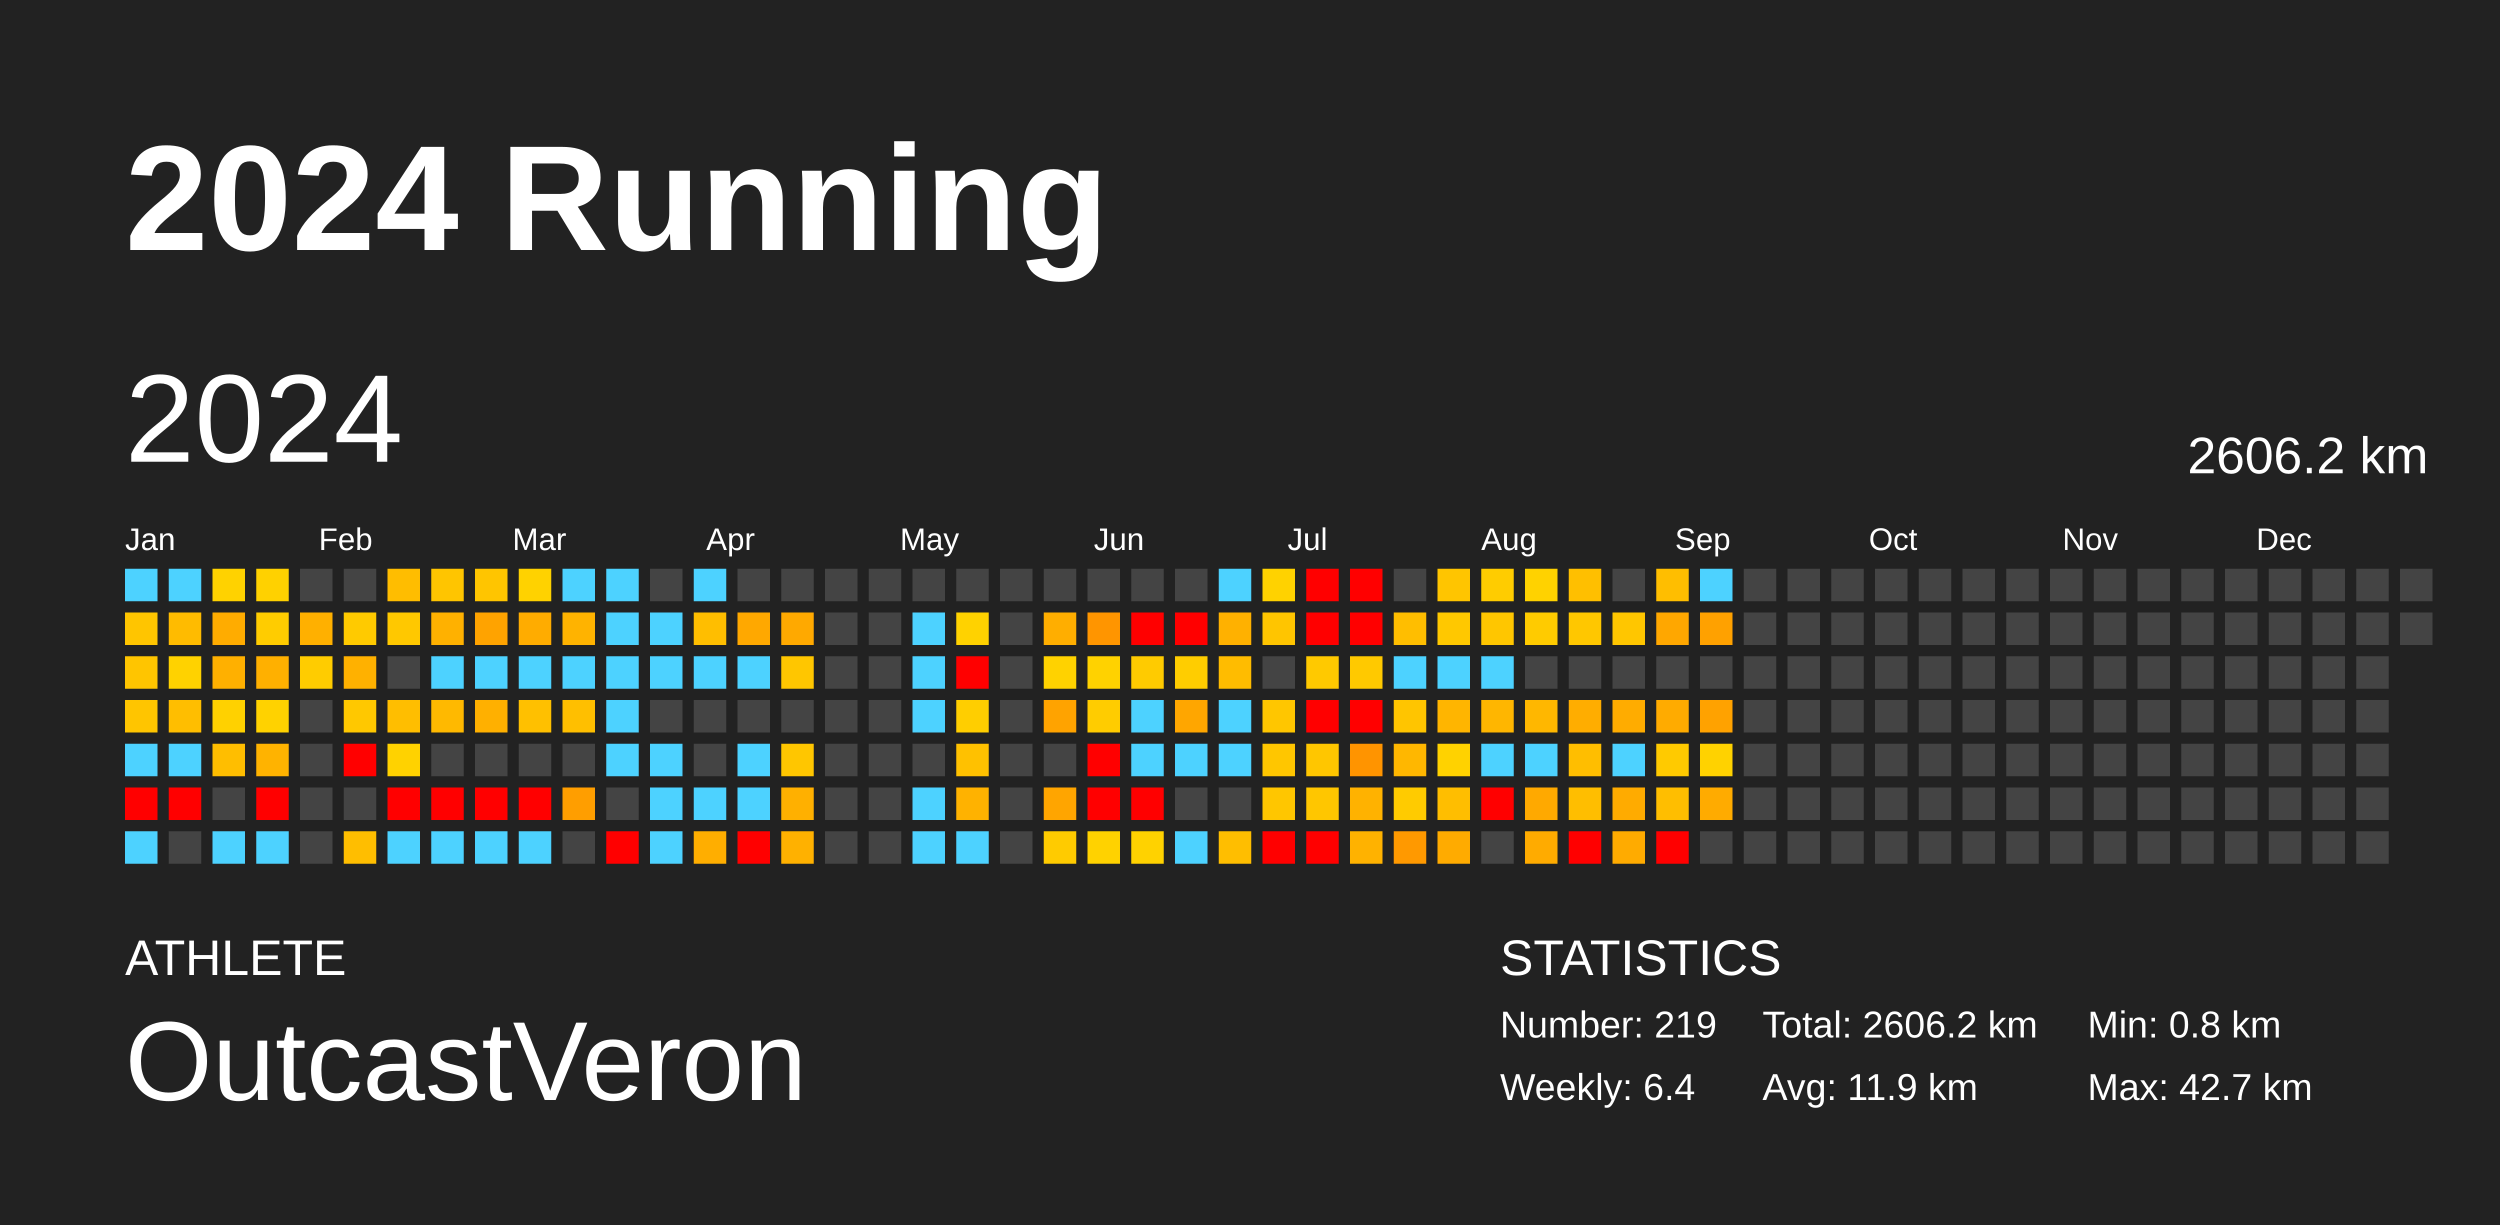
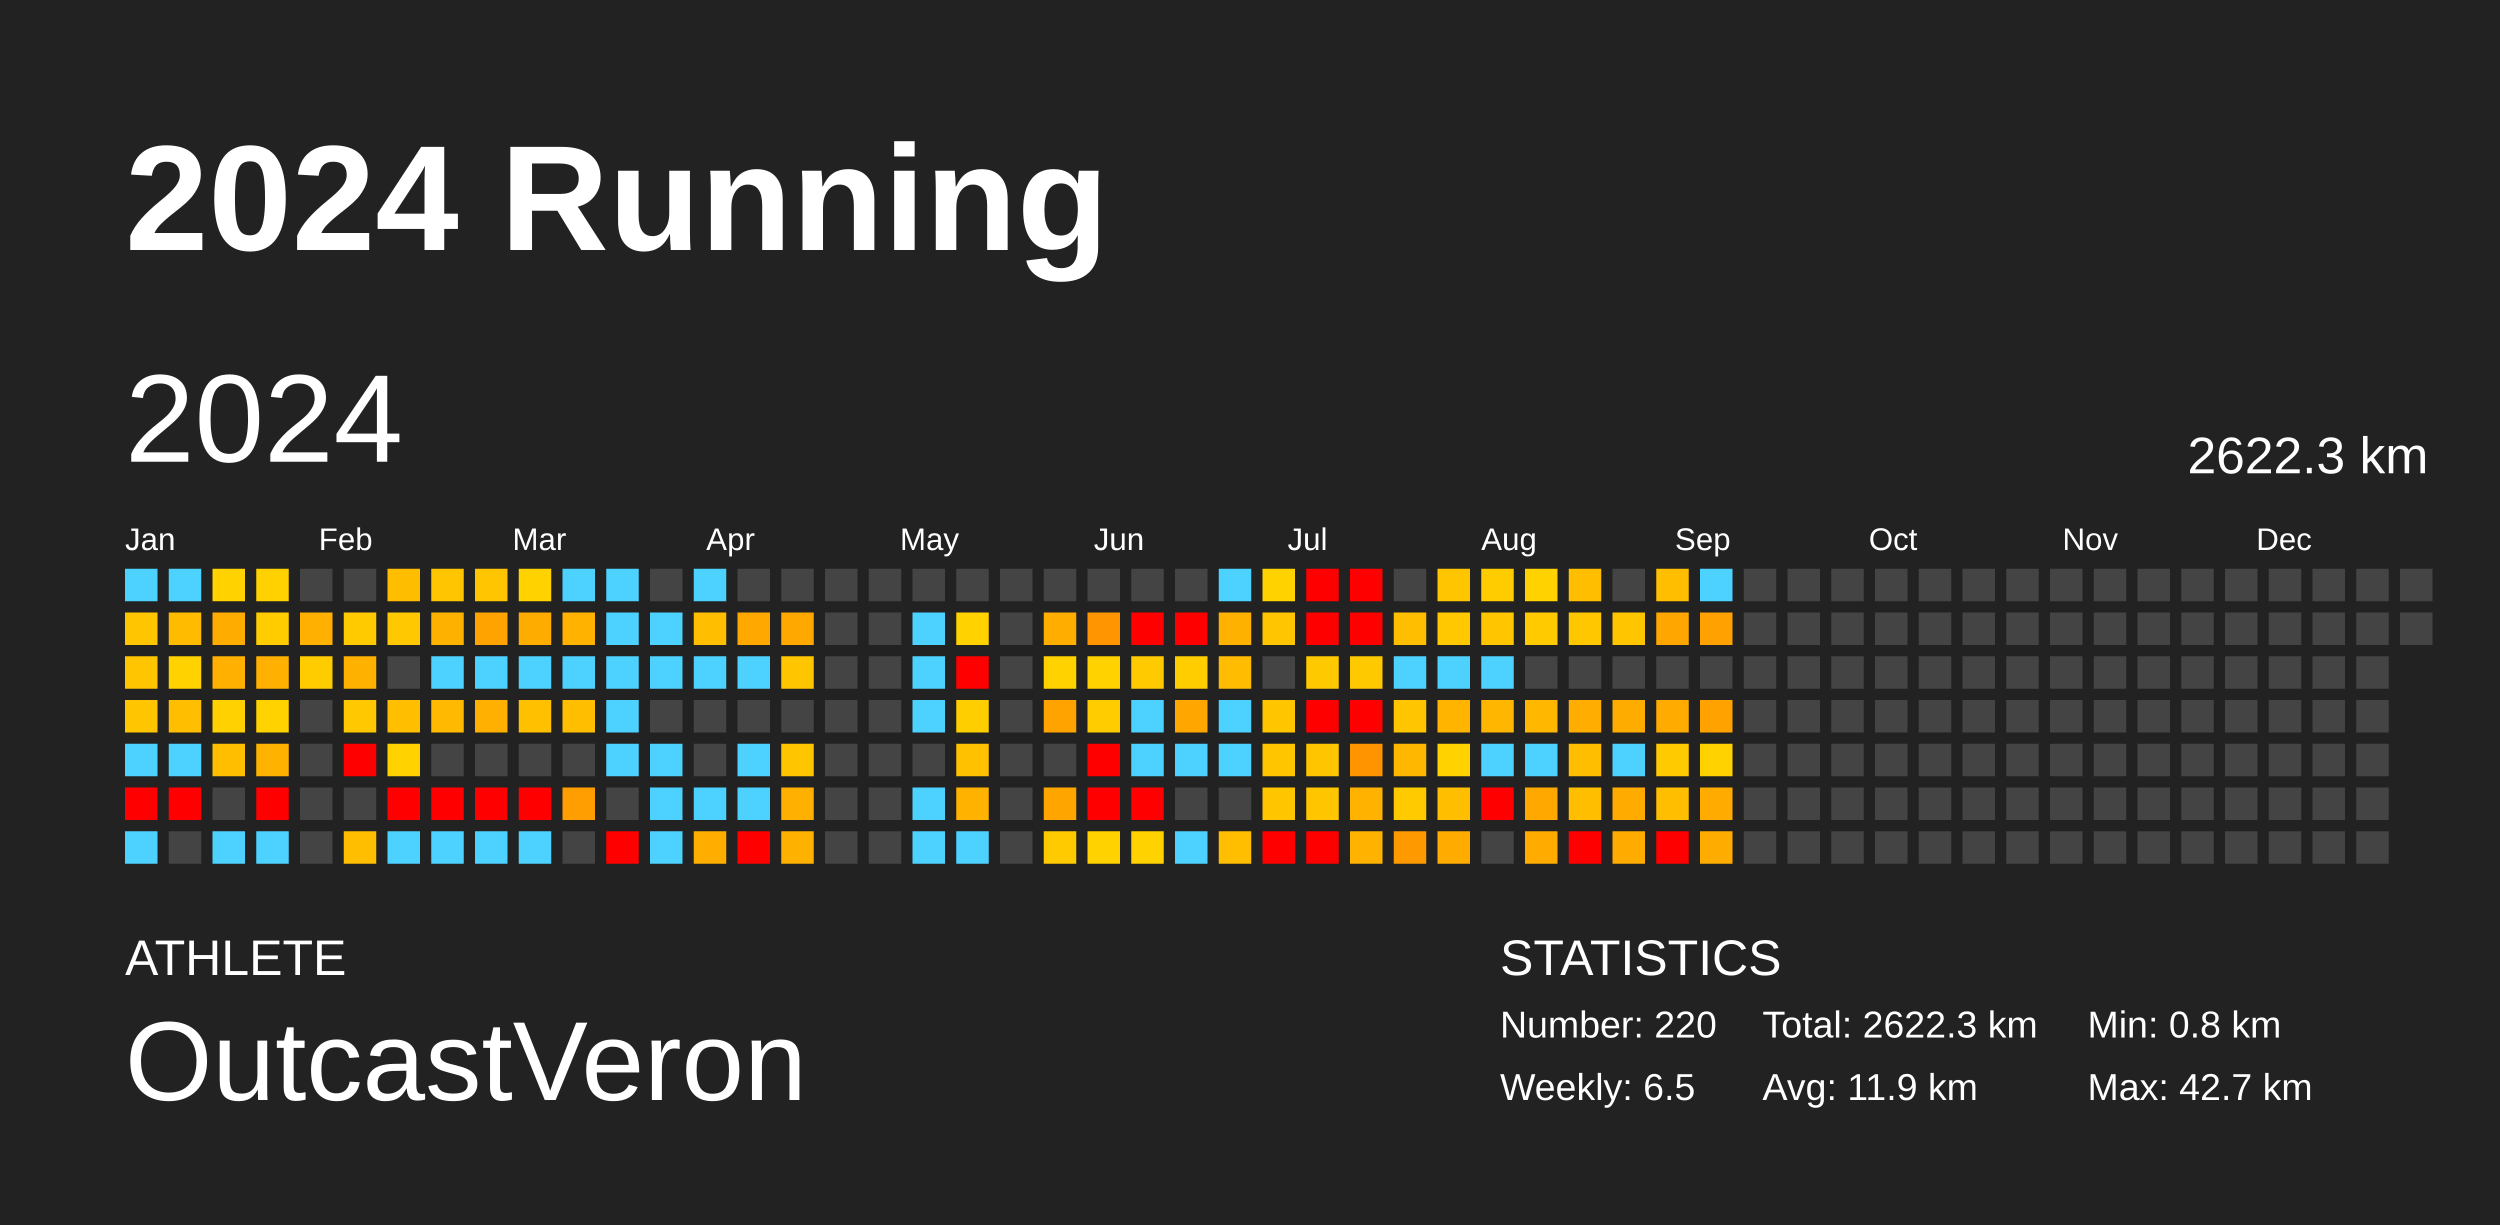
<svg xmlns="http://www.w3.org/2000/svg" baseProfile="full" height="98mm" version="1.1" viewBox="0,0,200,98" width="200mm">
  <defs />
  <rect fill="#222222" height="98" width="200" x="0" y="0" />
  <text fill="#FFFFFF" style="font-size:12px; font-family:Arial; font-weight:bold;" x="10" y="20">2024 Running</text>
  <text fill="#FFFFFF" style="font-size:4px; font-family:Arial" x="10" y="78">ATHLETE</text>
  <text fill="#FFFFFF" style="font-size:9px; font-family:Arial" x="10" y="88">OutcastVeron</text>
  <text fill="#FFFFFF" style="font-size:4px; font-family:Arial" x="120" y="78">STATISTICS</text>
-   <text fill="#FFFFFF" style="font-size:3px; font-family:Arial" x="120" y="83">Number: 219</text>
-   <text fill="#FFFFFF" style="font-size:3px; font-family:Arial" x="120" y="88">Weekly: 6.4</text>
-   <text fill="#FFFFFF" style="font-size:3px; font-family:Arial" x="141" y="83">Total: 2606.2 km</text>
+   <text fill="#FFFFFF" style="font-size:3px; font-family:Arial" x="120" y="83">Number: 220</text>
+   <text fill="#FFFFFF" style="font-size:3px; font-family:Arial" x="120" y="88">Weekly: 6.5</text>
+   <text fill="#FFFFFF" style="font-size:3px; font-family:Arial" x="141" y="83">Total: 2622.3 km</text>
  <text fill="#FFFFFF" style="font-size:3px; font-family:Arial" x="141" y="88">Avg: 11.9 km</text>
  <text fill="#FFFFFF" style="font-size:3px; font-family:Arial" x="167" y="83">Min: 0.8 km</text>
  <text fill="#FFFFFF" style="font-size:3px; font-family:Arial" x="167" y="88">Max: 42.7 km</text>
  <text dominant-baseline="hanging" fill="#FFFFFF" style="font-size:10.0px; font-family:Arial;" x="10" y="30">2024</text>
-   <text dominant-baseline="hanging" fill="#FFFFFF" style="font-size:4.125px; font-family:Arial;" x="175" y="35">2606.2 km</text>
+   <text dominant-baseline="hanging" fill="#FFFFFF" style="font-size:4.125px; font-family:Arial;" x="175" y="35">2622.3 km</text>
  <text fill="#FFFFFF" style="font-size:2.5px; font-family:Arial" x="10.0" y="44">Jan</text>
  <text fill="#FFFFFF" style="font-size:2.5px; font-family:Arial" x="25.5" y="44">Feb</text>
  <text fill="#FFFFFF" style="font-size:2.5px; font-family:Arial" x="41.0" y="44">Mar</text>
  <text fill="#FFFFFF" style="font-size:2.5px; font-family:Arial" x="56.5" y="44">Apr</text>
  <text fill="#FFFFFF" style="font-size:2.5px; font-family:Arial" x="72.0" y="44">May</text>
  <text fill="#FFFFFF" style="font-size:2.5px; font-family:Arial" x="87.5" y="44">Jun</text>
  <text fill="#FFFFFF" style="font-size:2.5px; font-family:Arial" x="103.0" y="44">Jul</text>
  <text fill="#FFFFFF" style="font-size:2.5px; font-family:Arial" x="118.5" y="44">Aug</text>
  <text fill="#FFFFFF" style="font-size:2.5px; font-family:Arial" x="134.0" y="44">Sep</text>
  <text fill="#FFFFFF" style="font-size:2.5px; font-family:Arial" x="149.5" y="44">Oct</text>
  <text fill="#FFFFFF" style="font-size:2.5px; font-family:Arial" x="165.0" y="44">Nov</text>
  <text fill="#FFFFFF" style="font-size:2.5px; font-family:Arial" x="180.5" y="44">Dec</text>
  <rect fill="#4dd2ff" height="2.6" width="2.6" x="10.0" y="45.5" />
  <rect fill="#ffc500" height="2.6" width="2.6" x="10.0" y="49.0" />
  <rect fill="#ffc500" height="2.6" width="2.6" x="10.0" y="52.5" />
  <rect fill="#ffc500" height="2.6" width="2.6" x="10.0" y="56.0" />
  <rect fill="#4dd2ff" height="2.6" width="2.6" x="10.0" y="59.5" />
  <rect fill="red" height="2.6" width="2.6" x="10.0" y="63.0" />
  <rect fill="#4dd2ff" height="2.6" width="2.6" x="10.0" y="66.5" />
  <rect fill="#4dd2ff" height="2.6" width="2.6" x="13.5" y="45.5" />
  <rect fill="#ffbb00" height="2.6" width="2.6" x="13.5" y="49.0" />
  <rect fill="#ffd200" height="2.6" width="2.6" x="13.5" y="52.5" />
  <rect fill="#ffbe00" height="2.6" width="2.6" x="13.5" y="56.0" />
  <rect fill="#4dd2ff" height="2.6" width="2.6" x="13.5" y="59.5" />
  <rect fill="red" height="2.6" width="2.6" x="13.5" y="63.0" />
  <rect fill="#444444" height="2.6" width="2.6" x="13.5" y="66.5" />
  <rect fill="#ffd200" height="2.6" width="2.6" x="17.0" y="45.5" />
  <rect fill="#ffac00" height="2.6" width="2.6" x="17.0" y="49.0" />
  <rect fill="#ffb000" height="2.6" width="2.6" x="17.0" y="52.5" />
  <rect fill="#ffd100" height="2.6" width="2.6" x="17.0" y="56.0" />
  <rect fill="#ffbe00" height="2.6" width="2.6" x="17.0" y="59.5" />
  <rect fill="#444444" height="2.6" width="2.6" x="17.0" y="63.0" />
  <rect fill="#4dd2ff" height="2.6" width="2.6" x="17.0" y="66.5" />
  <rect fill="#ffd100" height="2.6" width="2.6" x="20.5" y="45.5" />
  <rect fill="#ffcc00" height="2.6" width="2.6" x="20.5" y="49.0" />
  <rect fill="#ffb000" height="2.6" width="2.6" x="20.5" y="52.5" />
  <rect fill="#ffd200" height="2.6" width="2.6" x="20.5" y="56.0" />
  <rect fill="#ffb300" height="2.6" width="2.6" x="20.5" y="59.5" />
  <rect fill="red" height="2.6" width="2.6" x="20.5" y="63.0" />
  <rect fill="#4dd2ff" height="2.6" width="2.6" x="20.5" y="66.5" />
  <rect fill="#444444" height="2.6" width="2.6" x="24.0" y="45.5" />
  <rect fill="#ffb000" height="2.6" width="2.6" x="24.0" y="49.0" />
  <rect fill="#ffcc00" height="2.6" width="2.6" x="24.0" y="52.5" />
  <rect fill="#444444" height="2.6" width="2.6" x="24.0" y="56.0" />
  <rect fill="#444444" height="2.6" width="2.6" x="24.0" y="59.5" />
  <rect fill="#444444" height="2.6" width="2.6" x="24.0" y="63.0" />
  <rect fill="#444444" height="2.6" width="2.6" x="24.0" y="66.5" />
  <rect fill="#444444" height="2.6" width="2.6" x="27.5" y="45.5" />
  <rect fill="#ffca00" height="2.6" width="2.6" x="27.5" y="49.0" />
  <rect fill="#ffb100" height="2.6" width="2.6" x="27.5" y="52.5" />
  <rect fill="#ffc800" height="2.6" width="2.6" x="27.5" y="56.0" />
  <rect fill="red" height="2.6" width="2.6" x="27.5" y="59.5" />
  <rect fill="#444444" height="2.6" width="2.6" x="27.5" y="63.0" />
  <rect fill="#ffbe00" height="2.6" width="2.6" x="27.5" y="66.5" />
  <rect fill="#ffbd00" height="2.6" width="2.6" x="31.0" y="45.5" />
  <rect fill="#ffc800" height="2.6" width="2.6" x="31.0" y="49.0" />
  <rect fill="#444444" height="2.6" width="2.6" x="31.0" y="52.5" />
  <rect fill="#ffbe00" height="2.6" width="2.6" x="31.0" y="56.0" />
  <rect fill="#ffd200" height="2.6" width="2.6" x="31.0" y="59.5" />
  <rect fill="red" height="2.6" width="2.6" x="31.0" y="63.0" />
  <rect fill="#4dd2ff" height="2.6" width="2.6" x="31.0" y="66.5" />
  <rect fill="#ffc500" height="2.6" width="2.6" x="34.5" y="45.5" />
  <rect fill="#ffb100" height="2.6" width="2.6" x="34.5" y="49.0" />
  <rect fill="#4dd2ff" height="2.6" width="2.6" x="34.5" y="52.5" />
  <rect fill="#ffb900" height="2.6" width="2.6" x="34.5" y="56.0" />
  <rect fill="#444444" height="2.6" width="2.6" x="34.5" y="59.5" />
  <rect fill="red" height="2.6" width="2.6" x="34.5" y="63.0" />
  <rect fill="#4dd2ff" height="2.6" width="2.6" x="34.5" y="66.5" />
  <rect fill="#ffc500" height="2.6" width="2.6" x="38.0" y="45.5" />
  <rect fill="#ffa300" height="2.6" width="2.6" x="38.0" y="49.0" />
  <rect fill="#4dd2ff" height="2.6" width="2.6" x="38.0" y="52.5" />
  <rect fill="#ffb000" height="2.6" width="2.6" x="38.0" y="56.0" />
  <rect fill="#444444" height="2.6" width="2.6" x="38.0" y="59.5" />
  <rect fill="red" height="2.6" width="2.6" x="38.0" y="63.0" />
  <rect fill="#4dd2ff" height="2.6" width="2.6" x="38.0" y="66.5" />
  <rect fill="#ffd200" height="2.6" width="2.6" x="41.5" y="45.5" />
  <rect fill="#ffac00" height="2.6" width="2.6" x="41.5" y="49.0" />
  <rect fill="#4dd2ff" height="2.6" width="2.6" x="41.5" y="52.5" />
  <rect fill="#ffc000" height="2.6" width="2.6" x="41.5" y="56.0" />
  <rect fill="#444444" height="2.6" width="2.6" x="41.5" y="59.5" />
  <rect fill="red" height="2.6" width="2.6" x="41.5" y="63.0" />
  <rect fill="#4dd2ff" height="2.6" width="2.6" x="41.5" y="66.5" />
  <rect fill="#4dd2ff" height="2.6" width="2.6" x="45.0" y="45.5" />
  <rect fill="#ffb300" height="2.6" width="2.6" x="45.0" y="49.0" />
  <rect fill="#4dd2ff" height="2.6" width="2.6" x="45.0" y="52.5" />
  <rect fill="#ffbf00" height="2.6" width="2.6" x="45.0" y="56.0" />
  <rect fill="#444444" height="2.6" width="2.6" x="45.0" y="59.5" />
  <rect fill="#ff9e00" height="2.6" width="2.6" x="45.0" y="63.0" />
  <rect fill="#444444" height="2.6" width="2.6" x="45.0" y="66.5" />
  <rect fill="#4dd2ff" height="2.6" width="2.6" x="48.5" y="45.5" />
  <rect fill="#4dd2ff" height="2.6" width="2.6" x="48.5" y="49.0" />
  <rect fill="#4dd2ff" height="2.6" width="2.6" x="48.5" y="52.5" />
  <rect fill="#4dd2ff" height="2.6" width="2.6" x="48.5" y="56.0" />
  <rect fill="#4dd2ff" height="2.6" width="2.6" x="48.5" y="59.5" />
  <rect fill="#444444" height="2.6" width="2.6" x="48.5" y="63.0" />
  <rect fill="red" height="2.6" width="2.6" x="48.5" y="66.5" />
  <rect fill="#444444" height="2.6" width="2.6" x="52.0" y="45.5" />
  <rect fill="#4dd2ff" height="2.6" width="2.6" x="52.0" y="49.0" />
  <rect fill="#4dd2ff" height="2.6" width="2.6" x="52.0" y="52.5" />
  <rect fill="#444444" height="2.6" width="2.6" x="52.0" y="56.0" />
  <rect fill="#4dd2ff" height="2.6" width="2.6" x="52.0" y="59.5" />
  <rect fill="#4dd2ff" height="2.6" width="2.6" x="52.0" y="63.0" />
  <rect fill="#4dd2ff" height="2.6" width="2.6" x="52.0" y="66.5" />
  <rect fill="#4dd2ff" height="2.6" width="2.6" x="55.5" y="45.5" />
  <rect fill="#ffbe00" height="2.6" width="2.6" x="55.5" y="49.0" />
  <rect fill="#4dd2ff" height="2.6" width="2.6" x="55.5" y="52.5" />
  <rect fill="#444444" height="2.6" width="2.6" x="55.5" y="56.0" />
  <rect fill="#444444" height="2.6" width="2.6" x="55.5" y="59.5" />
  <rect fill="#4dd2ff" height="2.6" width="2.6" x="55.5" y="63.0" />
  <rect fill="#ffae00" height="2.6" width="2.6" x="55.5" y="66.5" />
  <rect fill="#444444" height="2.6" width="2.6" x="59.0" y="45.5" />
  <rect fill="#ffa800" height="2.6" width="2.6" x="59.0" y="49.0" />
  <rect fill="#4dd2ff" height="2.6" width="2.6" x="59.0" y="52.5" />
  <rect fill="#444444" height="2.6" width="2.6" x="59.0" y="56.0" />
  <rect fill="#4dd2ff" height="2.6" width="2.6" x="59.0" y="59.5" />
  <rect fill="#4dd2ff" height="2.6" width="2.6" x="59.0" y="63.0" />
  <rect fill="red" height="2.6" width="2.6" x="59.0" y="66.5" />
  <rect fill="#444444" height="2.6" width="2.6" x="62.5" y="45.5" />
  <rect fill="#ffa900" height="2.6" width="2.6" x="62.5" y="49.0" />
  <rect fill="#ffc600" height="2.6" width="2.6" x="62.5" y="52.5" />
  <rect fill="#444444" height="2.6" width="2.6" x="62.5" y="56.0" />
  <rect fill="#ffc600" height="2.6" width="2.6" x="62.5" y="59.5" />
  <rect fill="#ffb000" height="2.6" width="2.6" x="62.5" y="63.0" />
  <rect fill="#ffb100" height="2.6" width="2.6" x="62.5" y="66.5" />
  <rect fill="#444444" height="2.6" width="2.6" x="66.0" y="45.5" />
  <rect fill="#444444" height="2.6" width="2.6" x="66.0" y="49.0" />
  <rect fill="#444444" height="2.6" width="2.6" x="66.0" y="52.5" />
  <rect fill="#444444" height="2.6" width="2.6" x="66.0" y="56.0" />
  <rect fill="#444444" height="2.6" width="2.6" x="66.0" y="59.5" />
  <rect fill="#444444" height="2.6" width="2.6" x="66.0" y="63.0" />
  <rect fill="#444444" height="2.6" width="2.6" x="66.0" y="66.5" />
  <rect fill="#444444" height="2.6" width="2.6" x="69.5" y="45.5" />
  <rect fill="#444444" height="2.6" width="2.6" x="69.5" y="49.0" />
  <rect fill="#444444" height="2.6" width="2.6" x="69.5" y="52.5" />
  <rect fill="#444444" height="2.6" width="2.6" x="69.5" y="56.0" />
  <rect fill="#444444" height="2.6" width="2.6" x="69.5" y="59.5" />
  <rect fill="#444444" height="2.6" width="2.6" x="69.5" y="63.0" />
  <rect fill="#444444" height="2.6" width="2.6" x="69.5" y="66.5" />
  <rect fill="#444444" height="2.6" width="2.6" x="73.0" y="45.5" />
  <rect fill="#4dd2ff" height="2.6" width="2.6" x="73.0" y="49.0" />
  <rect fill="#4dd2ff" height="2.6" width="2.6" x="73.0" y="52.5" />
  <rect fill="#4dd2ff" height="2.6" width="2.6" x="73.0" y="56.0" />
  <rect fill="#444444" height="2.6" width="2.6" x="73.0" y="59.5" />
  <rect fill="#4dd2ff" height="2.6" width="2.6" x="73.0" y="63.0" />
  <rect fill="#4dd2ff" height="2.6" width="2.6" x="73.0" y="66.5" />
  <rect fill="#444444" height="2.6" width="2.6" x="76.5" y="45.5" />
  <rect fill="#ffd200" height="2.6" width="2.6" x="76.5" y="49.0" />
  <rect fill="red" height="2.6" width="2.6" x="76.5" y="52.5" />
  <rect fill="#ffce00" height="2.6" width="2.6" x="76.5" y="56.0" />
  <rect fill="#ffc100" height="2.6" width="2.6" x="76.5" y="59.5" />
  <rect fill="#ffb200" height="2.6" width="2.6" x="76.5" y="63.0" />
  <rect fill="#4dd2ff" height="2.6" width="2.6" x="76.5" y="66.5" />
  <rect fill="#444444" height="2.6" width="2.6" x="80.0" y="45.5" />
  <rect fill="#444444" height="2.6" width="2.6" x="80.0" y="49.0" />
  <rect fill="#444444" height="2.6" width="2.6" x="80.0" y="52.5" />
  <rect fill="#444444" height="2.6" width="2.6" x="80.0" y="56.0" />
  <rect fill="#444444" height="2.6" width="2.6" x="80.0" y="59.5" />
  <rect fill="#444444" height="2.6" width="2.6" x="80.0" y="63.0" />
  <rect fill="#444444" height="2.6" width="2.6" x="80.0" y="66.5" />
  <rect fill="#444444" height="2.6" width="2.6" x="83.5" y="45.5" />
  <rect fill="#ffae00" height="2.6" width="2.6" x="83.5" y="49.0" />
  <rect fill="#ffd200" height="2.6" width="2.6" x="83.5" y="52.5" />
  <rect fill="#ffa300" height="2.6" width="2.6" x="83.5" y="56.0" />
  <rect fill="#444444" height="2.6" width="2.6" x="83.5" y="59.5" />
  <rect fill="#ffa500" height="2.6" width="2.6" x="83.5" y="63.0" />
  <rect fill="#ffcb00" height="2.6" width="2.6" x="83.5" y="66.5" />
  <rect fill="#444444" height="2.6" width="2.6" x="87.0" y="45.5" />
  <rect fill="#ff9500" height="2.6" width="2.6" x="87.0" y="49.0" />
  <rect fill="#ffd200" height="2.6" width="2.6" x="87.0" y="52.5" />
  <rect fill="#ffcc00" height="2.6" width="2.6" x="87.0" y="56.0" />
  <rect fill="red" height="2.6" width="2.6" x="87.0" y="59.5" />
  <rect fill="red" height="2.6" width="2.6" x="87.0" y="63.0" />
  <rect fill="#ffd200" height="2.6" width="2.6" x="87.0" y="66.5" />
  <rect fill="#444444" height="2.6" width="2.6" x="90.5" y="45.5" />
  <rect fill="red" height="2.6" width="2.6" x="90.5" y="49.0" />
  <rect fill="#ffcb00" height="2.6" width="2.6" x="90.5" y="52.5" />
  <rect fill="#4dd2ff" height="2.6" width="2.6" x="90.5" y="56.0" />
  <rect fill="#4dd2ff" height="2.6" width="2.6" x="90.5" y="59.5" />
  <rect fill="red" height="2.6" width="2.6" x="90.5" y="63.0" />
  <rect fill="#ffd200" height="2.6" width="2.6" x="90.5" y="66.5" />
  <rect fill="#444444" height="2.6" width="2.6" x="94.0" y="45.5" />
  <rect fill="red" height="2.6" width="2.6" x="94.0" y="49.0" />
  <rect fill="#ffcd00" height="2.6" width="2.6" x="94.0" y="52.5" />
  <rect fill="#ffa600" height="2.6" width="2.6" x="94.0" y="56.0" />
  <rect fill="#4dd2ff" height="2.6" width="2.6" x="94.0" y="59.5" />
  <rect fill="#444444" height="2.6" width="2.6" x="94.0" y="63.0" />
  <rect fill="#4dd2ff" height="2.6" width="2.6" x="94.0" y="66.5" />
  <rect fill="#4dd2ff" height="2.6" width="2.6" x="97.5" y="45.5" />
  <rect fill="#ffb100" height="2.6" width="2.6" x="97.5" y="49.0" />
  <rect fill="#ffbc00" height="2.6" width="2.6" x="97.5" y="52.5" />
  <rect fill="#4dd2ff" height="2.6" width="2.6" x="97.5" y="56.0" />
  <rect fill="#4dd2ff" height="2.6" width="2.6" x="97.5" y="59.5" />
  <rect fill="#444444" height="2.6" width="2.6" x="97.5" y="63.0" />
  <rect fill="#ffbe00" height="2.6" width="2.6" x="97.5" y="66.5" />
  <rect fill="#ffd200" height="2.6" width="2.6" x="101.0" y="45.5" />
  <rect fill="#ffc500" height="2.6" width="2.6" x="101.0" y="49.0" />
  <rect fill="#444444" height="2.6" width="2.6" x="101.0" y="52.5" />
  <rect fill="#ffc600" height="2.6" width="2.6" x="101.0" y="56.0" />
  <rect fill="#ffc600" height="2.6" width="2.6" x="101.0" y="59.5" />
  <rect fill="#ffc600" height="2.6" width="2.6" x="101.0" y="63.0" />
  <rect fill="red" height="2.6" width="2.6" x="101.0" y="66.5" />
  <rect fill="red" height="2.6" width="2.6" x="104.5" y="45.5" />
  <rect fill="red" height="2.6" width="2.6" x="104.5" y="49.0" />
  <rect fill="#ffc900" height="2.6" width="2.6" x="104.5" y="52.5" />
  <rect fill="red" height="2.6" width="2.6" x="104.5" y="56.0" />
  <rect fill="#ffc600" height="2.6" width="2.6" x="104.5" y="59.5" />
  <rect fill="#ffc600" height="2.6" width="2.6" x="104.5" y="63.0" />
  <rect fill="red" height="2.6" width="2.6" x="104.5" y="66.5" />
  <rect fill="red" height="2.6" width="2.6" x="108.0" y="45.5" />
  <rect fill="red" height="2.6" width="2.6" x="108.0" y="49.0" />
  <rect fill="#ffc900" height="2.6" width="2.6" x="108.0" y="52.5" />
  <rect fill="red" height="2.6" width="2.6" x="108.0" y="56.0" />
  <rect fill="#ff9400" height="2.6" width="2.6" x="108.0" y="59.5" />
  <rect fill="#ffb200" height="2.6" width="2.6" x="108.0" y="63.0" />
  <rect fill="#ffb200" height="2.6" width="2.6" x="108.0" y="66.5" />
  <rect fill="#444444" height="2.6" width="2.6" x="111.5" y="45.5" />
  <rect fill="#ffbe00" height="2.6" width="2.6" x="111.5" y="49.0" />
  <rect fill="#4dd2ff" height="2.6" width="2.6" x="111.5" y="52.5" />
  <rect fill="#ffc500" height="2.6" width="2.6" x="111.5" y="56.0" />
  <rect fill="#ffb700" height="2.6" width="2.6" x="111.5" y="59.5" />
  <rect fill="#ffcb00" height="2.6" width="2.6" x="111.5" y="63.0" />
  <rect fill="#ff9900" height="2.6" width="2.6" x="111.5" y="66.5" />
  <rect fill="#ffc500" height="2.6" width="2.6" x="115.0" y="45.5" />
  <rect fill="#ffc800" height="2.6" width="2.6" x="115.0" y="49.0" />
  <rect fill="#4dd2ff" height="2.6" width="2.6" x="115.0" y="52.5" />
  <rect fill="#ffb500" height="2.6" width="2.6" x="115.0" y="56.0" />
  <rect fill="#ffd200" height="2.6" width="2.6" x="115.0" y="59.5" />
  <rect fill="#ffbe00" height="2.6" width="2.6" x="115.0" y="63.0" />
  <rect fill="#ffab00" height="2.6" width="2.6" x="115.0" y="66.5" />
  <rect fill="#ffcc00" height="2.6" width="2.6" x="118.5" y="45.5" />
  <rect fill="#ffc600" height="2.6" width="2.6" x="118.5" y="49.0" />
  <rect fill="#4dd2ff" height="2.6" width="2.6" x="118.5" y="52.5" />
  <rect fill="#ffb600" height="2.6" width="2.6" x="118.5" y="56.0" />
  <rect fill="#4dd2ff" height="2.6" width="2.6" x="118.5" y="59.5" />
  <rect fill="red" height="2.6" width="2.6" x="118.5" y="63.0" />
  <rect fill="#444444" height="2.6" width="2.6" x="118.5" y="66.5" />
  <rect fill="#ffd200" height="2.6" width="2.6" x="122.0" y="45.5" />
  <rect fill="#ffcb00" height="2.6" width="2.6" x="122.0" y="49.0" />
  <rect fill="#444444" height="2.6" width="2.6" x="122.0" y="52.5" />
  <rect fill="#ffb700" height="2.6" width="2.6" x="122.0" y="56.0" />
  <rect fill="#4dd2ff" height="2.6" width="2.6" x="122.0" y="59.5" />
  <rect fill="#ffa900" height="2.6" width="2.6" x="122.0" y="63.0" />
  <rect fill="#ffab00" height="2.6" width="2.6" x="122.0" y="66.5" />
  <rect fill="#ffbf00" height="2.6" width="2.6" x="125.5" y="45.5" />
  <rect fill="#ffc700" height="2.6" width="2.6" x="125.5" y="49.0" />
  <rect fill="#444444" height="2.6" width="2.6" x="125.5" y="52.5" />
  <rect fill="#ffad00" height="2.6" width="2.6" x="125.5" y="56.0" />
  <rect fill="#ffbe00" height="2.6" width="2.6" x="125.5" y="59.5" />
  <rect fill="#ffbe00" height="2.6" width="2.6" x="125.5" y="63.0" />
  <rect fill="red" height="2.6" width="2.6" x="125.5" y="66.5" />
  <rect fill="#444444" height="2.6" width="2.6" x="129.0" y="45.5" />
  <rect fill="#ffc600" height="2.6" width="2.6" x="129.0" y="49.0" />
  <rect fill="#444444" height="2.6" width="2.6" x="129.0" y="52.5" />
  <rect fill="#ffac00" height="2.6" width="2.6" x="129.0" y="56.0" />
  <rect fill="#4dd2ff" height="2.6" width="2.6" x="129.0" y="59.5" />
  <rect fill="#ffab00" height="2.6" width="2.6" x="129.0" y="63.0" />
  <rect fill="#ffab00" height="2.6" width="2.6" x="129.0" y="66.5" />
  <rect fill="#ffbe00" height="2.6" width="2.6" x="132.5" y="45.5" />
  <rect fill="#ffa700" height="2.6" width="2.6" x="132.5" y="49.0" />
  <rect fill="#444444" height="2.6" width="2.6" x="132.5" y="52.5" />
  <rect fill="#ffab00" height="2.6" width="2.6" x="132.5" y="56.0" />
  <rect fill="#ffca00" height="2.6" width="2.6" x="132.5" y="59.5" />
  <rect fill="#ffbe00" height="2.6" width="2.6" x="132.5" y="63.0" />
  <rect fill="red" height="2.6" width="2.6" x="132.5" y="66.5" />
  <rect fill="#4dd2ff" height="2.6" width="2.6" x="136.0" y="45.5" />
  <rect fill="#ffa100" height="2.6" width="2.6" x="136.0" y="49.0" />
  <rect fill="#444444" height="2.6" width="2.6" x="136.0" y="52.5" />
  <rect fill="#ffa200" height="2.6" width="2.6" x="136.0" y="56.0" />
  <rect fill="#ffd200" height="2.6" width="2.6" x="136.0" y="59.5" />
  <rect fill="#ffab00" height="2.6" width="2.6" x="136.0" y="63.0" />
-   <rect fill="#444444" height="2.6" width="2.6" x="136.0" y="66.5" />
+   <rect fill="#ffac00" height="2.6" width="2.6" x="136.0" y="66.5" />
  <rect fill="#444444" height="2.6" width="2.6" x="139.5" y="45.5" />
  <rect fill="#444444" height="2.6" width="2.6" x="139.5" y="49.0" />
  <rect fill="#444444" height="2.6" width="2.6" x="139.5" y="52.5" />
  <rect fill="#444444" height="2.6" width="2.6" x="139.5" y="56.0" />
  <rect fill="#444444" height="2.6" width="2.6" x="139.5" y="59.5" />
  <rect fill="#444444" height="2.6" width="2.6" x="139.5" y="63.0" />
  <rect fill="#444444" height="2.6" width="2.6" x="139.5" y="66.5" />
  <rect fill="#444444" height="2.6" width="2.6" x="143.0" y="45.5" />
  <rect fill="#444444" height="2.6" width="2.6" x="143.0" y="49.0" />
  <rect fill="#444444" height="2.6" width="2.6" x="143.0" y="52.5" />
  <rect fill="#444444" height="2.6" width="2.6" x="143.0" y="56.0" />
  <rect fill="#444444" height="2.6" width="2.6" x="143.0" y="59.5" />
  <rect fill="#444444" height="2.6" width="2.6" x="143.0" y="63.0" />
  <rect fill="#444444" height="2.6" width="2.6" x="143.0" y="66.5" />
  <rect fill="#444444" height="2.6" width="2.6" x="146.5" y="45.5" />
  <rect fill="#444444" height="2.6" width="2.6" x="146.5" y="49.0" />
  <rect fill="#444444" height="2.6" width="2.6" x="146.5" y="52.5" />
  <rect fill="#444444" height="2.6" width="2.6" x="146.5" y="56.0" />
  <rect fill="#444444" height="2.6" width="2.6" x="146.5" y="59.5" />
  <rect fill="#444444" height="2.6" width="2.6" x="146.5" y="63.0" />
  <rect fill="#444444" height="2.6" width="2.6" x="146.5" y="66.5" />
  <rect fill="#444444" height="2.6" width="2.6" x="150.0" y="45.5" />
  <rect fill="#444444" height="2.6" width="2.6" x="150.0" y="49.0" />
  <rect fill="#444444" height="2.6" width="2.6" x="150.0" y="52.5" />
  <rect fill="#444444" height="2.6" width="2.6" x="150.0" y="56.0" />
  <rect fill="#444444" height="2.6" width="2.6" x="150.0" y="59.5" />
  <rect fill="#444444" height="2.6" width="2.6" x="150.0" y="63.0" />
  <rect fill="#444444" height="2.6" width="2.6" x="150.0" y="66.5" />
  <rect fill="#444444" height="2.6" width="2.6" x="153.5" y="45.5" />
  <rect fill="#444444" height="2.6" width="2.6" x="153.5" y="49.0" />
  <rect fill="#444444" height="2.6" width="2.6" x="153.5" y="52.5" />
  <rect fill="#444444" height="2.6" width="2.6" x="153.5" y="56.0" />
  <rect fill="#444444" height="2.6" width="2.6" x="153.5" y="59.5" />
  <rect fill="#444444" height="2.6" width="2.6" x="153.5" y="63.0" />
  <rect fill="#444444" height="2.6" width="2.6" x="153.5" y="66.5" />
  <rect fill="#444444" height="2.6" width="2.6" x="157.0" y="45.5" />
  <rect fill="#444444" height="2.6" width="2.6" x="157.0" y="49.0" />
  <rect fill="#444444" height="2.6" width="2.6" x="157.0" y="52.5" />
  <rect fill="#444444" height="2.6" width="2.6" x="157.0" y="56.0" />
  <rect fill="#444444" height="2.6" width="2.6" x="157.0" y="59.5" />
  <rect fill="#444444" height="2.6" width="2.6" x="157.0" y="63.0" />
  <rect fill="#444444" height="2.6" width="2.6" x="157.0" y="66.5" />
  <rect fill="#444444" height="2.6" width="2.6" x="160.5" y="45.5" />
  <rect fill="#444444" height="2.6" width="2.6" x="160.5" y="49.0" />
  <rect fill="#444444" height="2.6" width="2.6" x="160.5" y="52.5" />
  <rect fill="#444444" height="2.6" width="2.6" x="160.5" y="56.0" />
  <rect fill="#444444" height="2.6" width="2.6" x="160.5" y="59.5" />
  <rect fill="#444444" height="2.6" width="2.6" x="160.5" y="63.0" />
  <rect fill="#444444" height="2.6" width="2.6" x="160.5" y="66.5" />
  <rect fill="#444444" height="2.6" width="2.6" x="164.0" y="45.5" />
  <rect fill="#444444" height="2.6" width="2.6" x="164.0" y="49.0" />
  <rect fill="#444444" height="2.6" width="2.6" x="164.0" y="52.5" />
  <rect fill="#444444" height="2.6" width="2.6" x="164.0" y="56.0" />
  <rect fill="#444444" height="2.6" width="2.6" x="164.0" y="59.5" />
  <rect fill="#444444" height="2.6" width="2.6" x="164.0" y="63.0" />
  <rect fill="#444444" height="2.6" width="2.6" x="164.0" y="66.5" />
  <rect fill="#444444" height="2.6" width="2.6" x="167.5" y="45.5" />
  <rect fill="#444444" height="2.6" width="2.6" x="167.5" y="49.0" />
  <rect fill="#444444" height="2.6" width="2.6" x="167.5" y="52.5" />
  <rect fill="#444444" height="2.6" width="2.6" x="167.5" y="56.0" />
  <rect fill="#444444" height="2.6" width="2.6" x="167.5" y="59.5" />
  <rect fill="#444444" height="2.6" width="2.6" x="167.5" y="63.0" />
  <rect fill="#444444" height="2.6" width="2.6" x="167.5" y="66.5" />
  <rect fill="#444444" height="2.6" width="2.6" x="171.0" y="45.5" />
  <rect fill="#444444" height="2.6" width="2.6" x="171.0" y="49.0" />
  <rect fill="#444444" height="2.6" width="2.6" x="171.0" y="52.5" />
  <rect fill="#444444" height="2.6" width="2.6" x="171.0" y="56.0" />
  <rect fill="#444444" height="2.6" width="2.6" x="171.0" y="59.5" />
  <rect fill="#444444" height="2.6" width="2.6" x="171.0" y="63.0" />
  <rect fill="#444444" height="2.6" width="2.6" x="171.0" y="66.5" />
  <rect fill="#444444" height="2.6" width="2.6" x="174.5" y="45.5" />
  <rect fill="#444444" height="2.6" width="2.6" x="174.5" y="49.0" />
  <rect fill="#444444" height="2.6" width="2.6" x="174.5" y="52.5" />
  <rect fill="#444444" height="2.6" width="2.6" x="174.5" y="56.0" />
  <rect fill="#444444" height="2.6" width="2.6" x="174.5" y="59.5" />
  <rect fill="#444444" height="2.6" width="2.6" x="174.5" y="63.0" />
  <rect fill="#444444" height="2.6" width="2.6" x="174.5" y="66.5" />
  <rect fill="#444444" height="2.6" width="2.6" x="178.0" y="45.5" />
  <rect fill="#444444" height="2.6" width="2.6" x="178.0" y="49.0" />
  <rect fill="#444444" height="2.6" width="2.6" x="178.0" y="52.5" />
  <rect fill="#444444" height="2.6" width="2.6" x="178.0" y="56.0" />
  <rect fill="#444444" height="2.6" width="2.6" x="178.0" y="59.5" />
  <rect fill="#444444" height="2.6" width="2.6" x="178.0" y="63.0" />
  <rect fill="#444444" height="2.6" width="2.6" x="178.0" y="66.5" />
  <rect fill="#444444" height="2.6" width="2.6" x="181.5" y="45.5" />
  <rect fill="#444444" height="2.6" width="2.6" x="181.5" y="49.0" />
  <rect fill="#444444" height="2.6" width="2.6" x="181.5" y="52.5" />
  <rect fill="#444444" height="2.6" width="2.6" x="181.5" y="56.0" />
  <rect fill="#444444" height="2.6" width="2.6" x="181.5" y="59.5" />
  <rect fill="#444444" height="2.6" width="2.6" x="181.5" y="63.0" />
  <rect fill="#444444" height="2.6" width="2.6" x="181.5" y="66.5" />
  <rect fill="#444444" height="2.6" width="2.6" x="185.0" y="45.5" />
  <rect fill="#444444" height="2.6" width="2.6" x="185.0" y="49.0" />
  <rect fill="#444444" height="2.6" width="2.6" x="185.0" y="52.5" />
  <rect fill="#444444" height="2.6" width="2.6" x="185.0" y="56.0" />
  <rect fill="#444444" height="2.6" width="2.6" x="185.0" y="59.5" />
  <rect fill="#444444" height="2.6" width="2.6" x="185.0" y="63.0" />
  <rect fill="#444444" height="2.6" width="2.6" x="185.0" y="66.5" />
  <rect fill="#444444" height="2.6" width="2.6" x="188.5" y="45.5" />
  <rect fill="#444444" height="2.6" width="2.6" x="188.5" y="49.0" />
  <rect fill="#444444" height="2.6" width="2.6" x="188.5" y="52.5" />
  <rect fill="#444444" height="2.6" width="2.6" x="188.5" y="56.0" />
  <rect fill="#444444" height="2.6" width="2.6" x="188.5" y="59.5" />
  <rect fill="#444444" height="2.6" width="2.6" x="188.5" y="63.0" />
  <rect fill="#444444" height="2.6" width="2.6" x="188.5" y="66.5" />
  <rect fill="#444444" height="2.6" width="2.6" x="192.0" y="45.5" />
  <rect fill="#444444" height="2.6" width="2.6" x="192.0" y="49.0" />
</svg>
